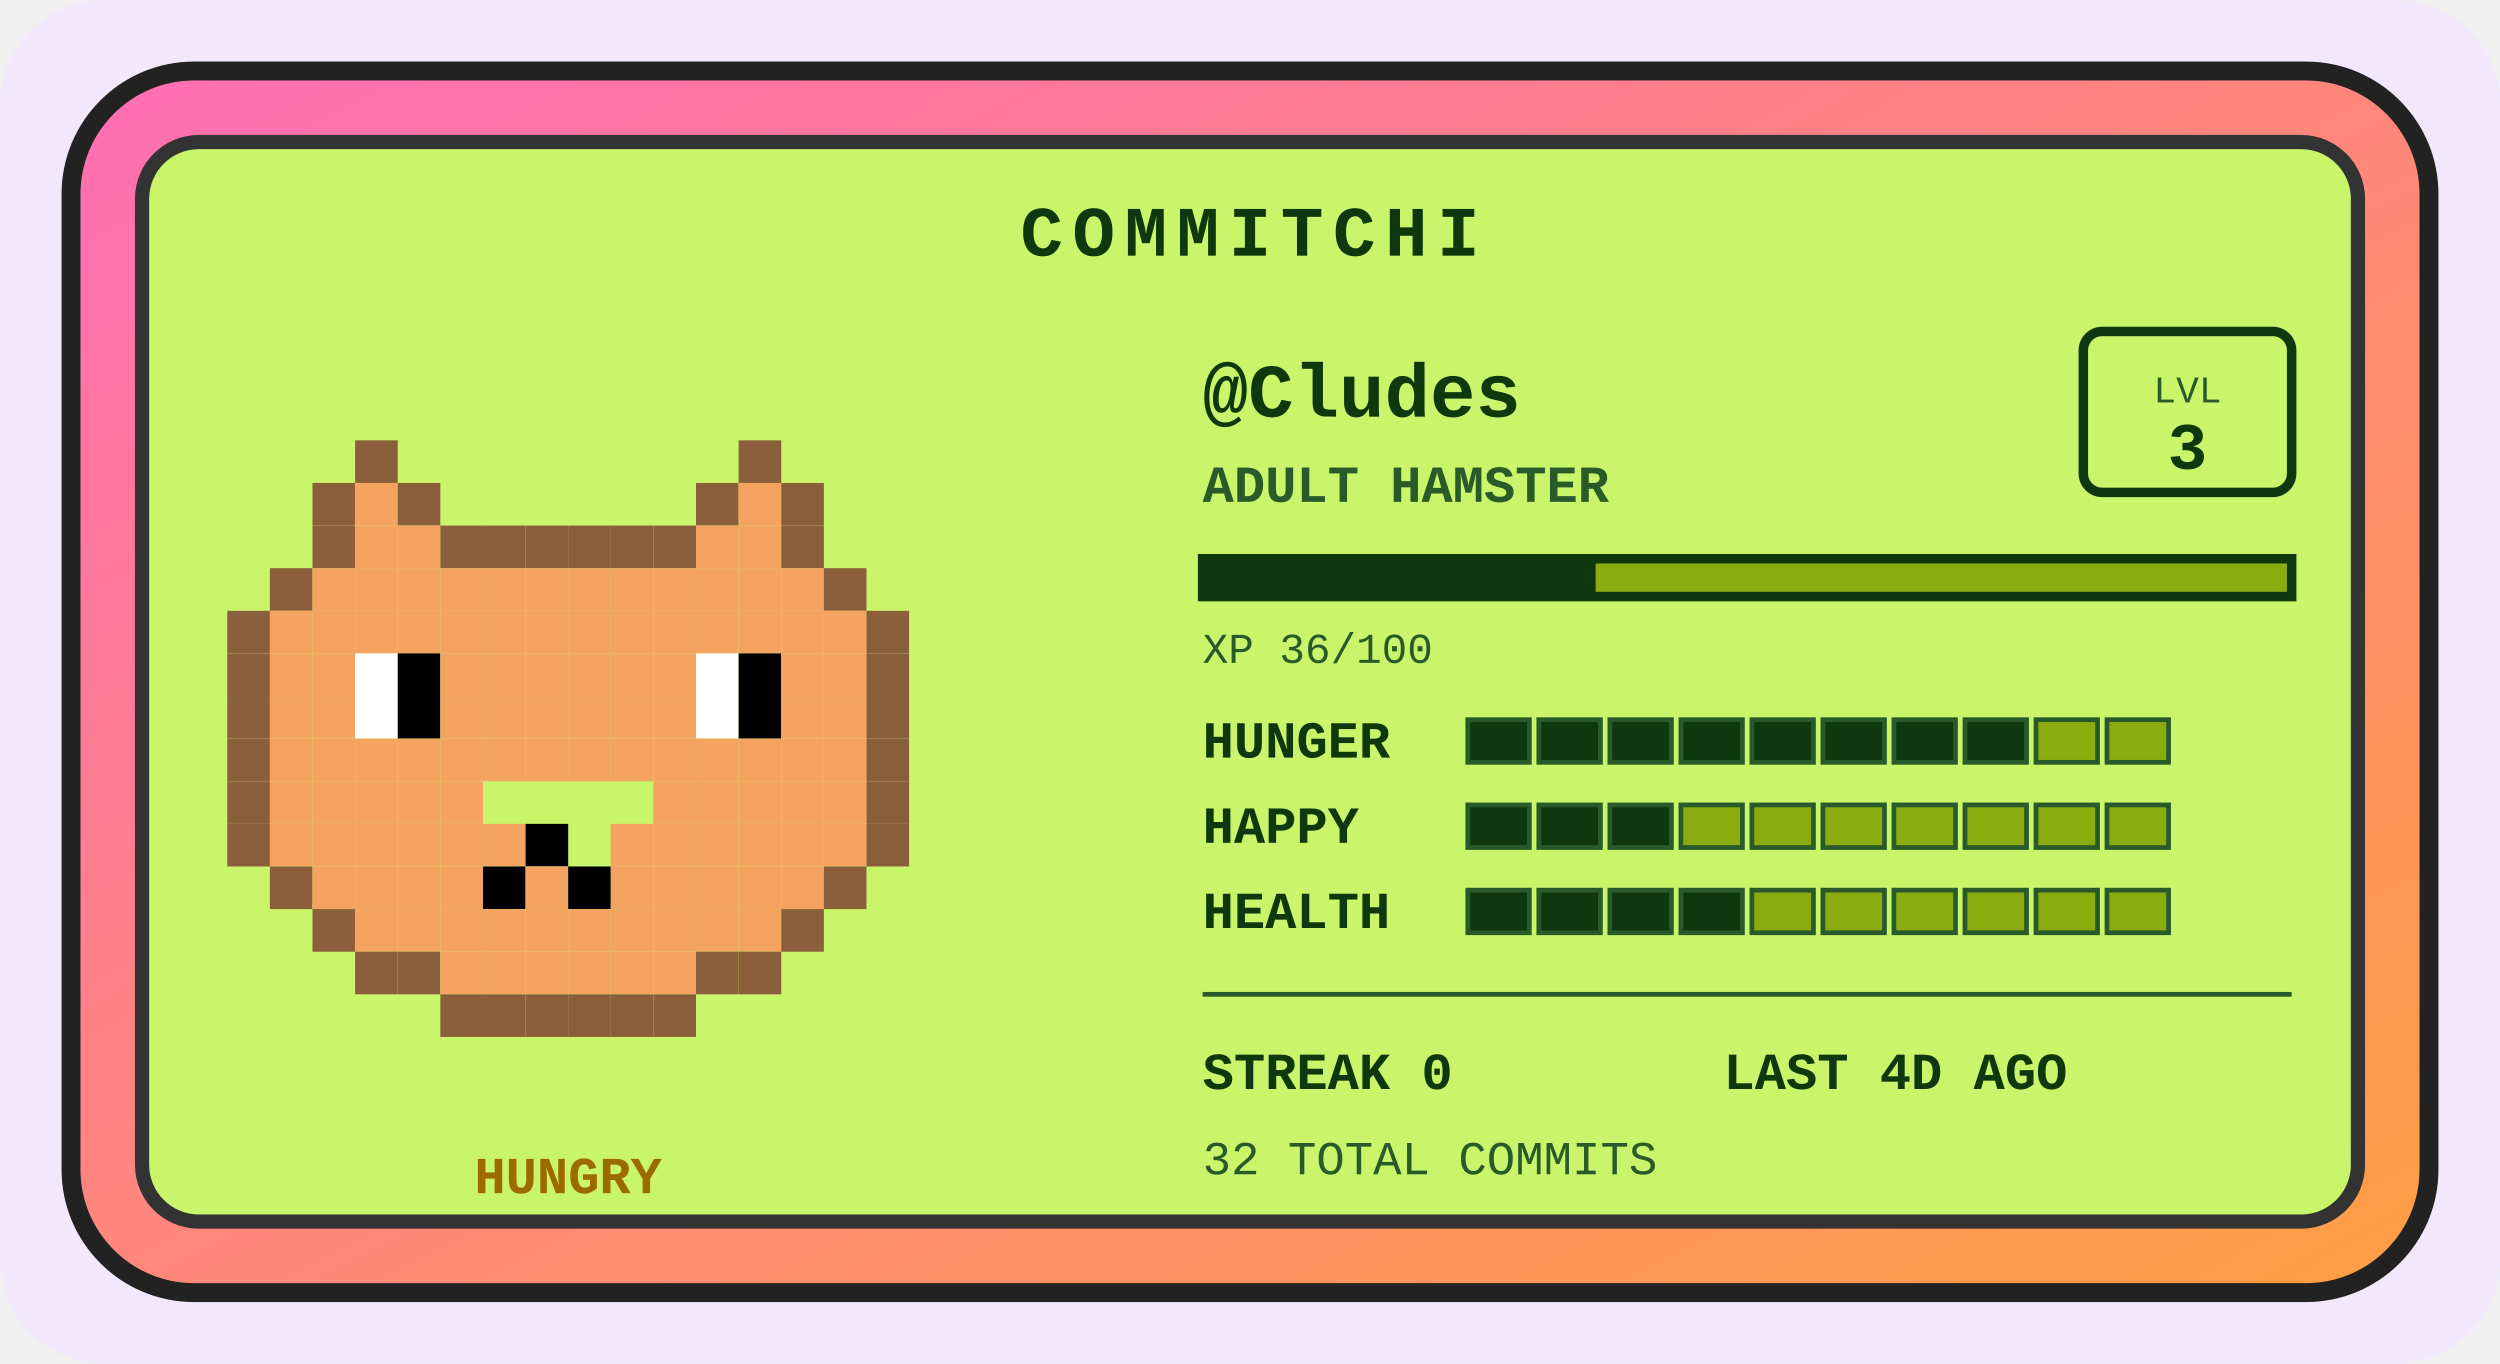
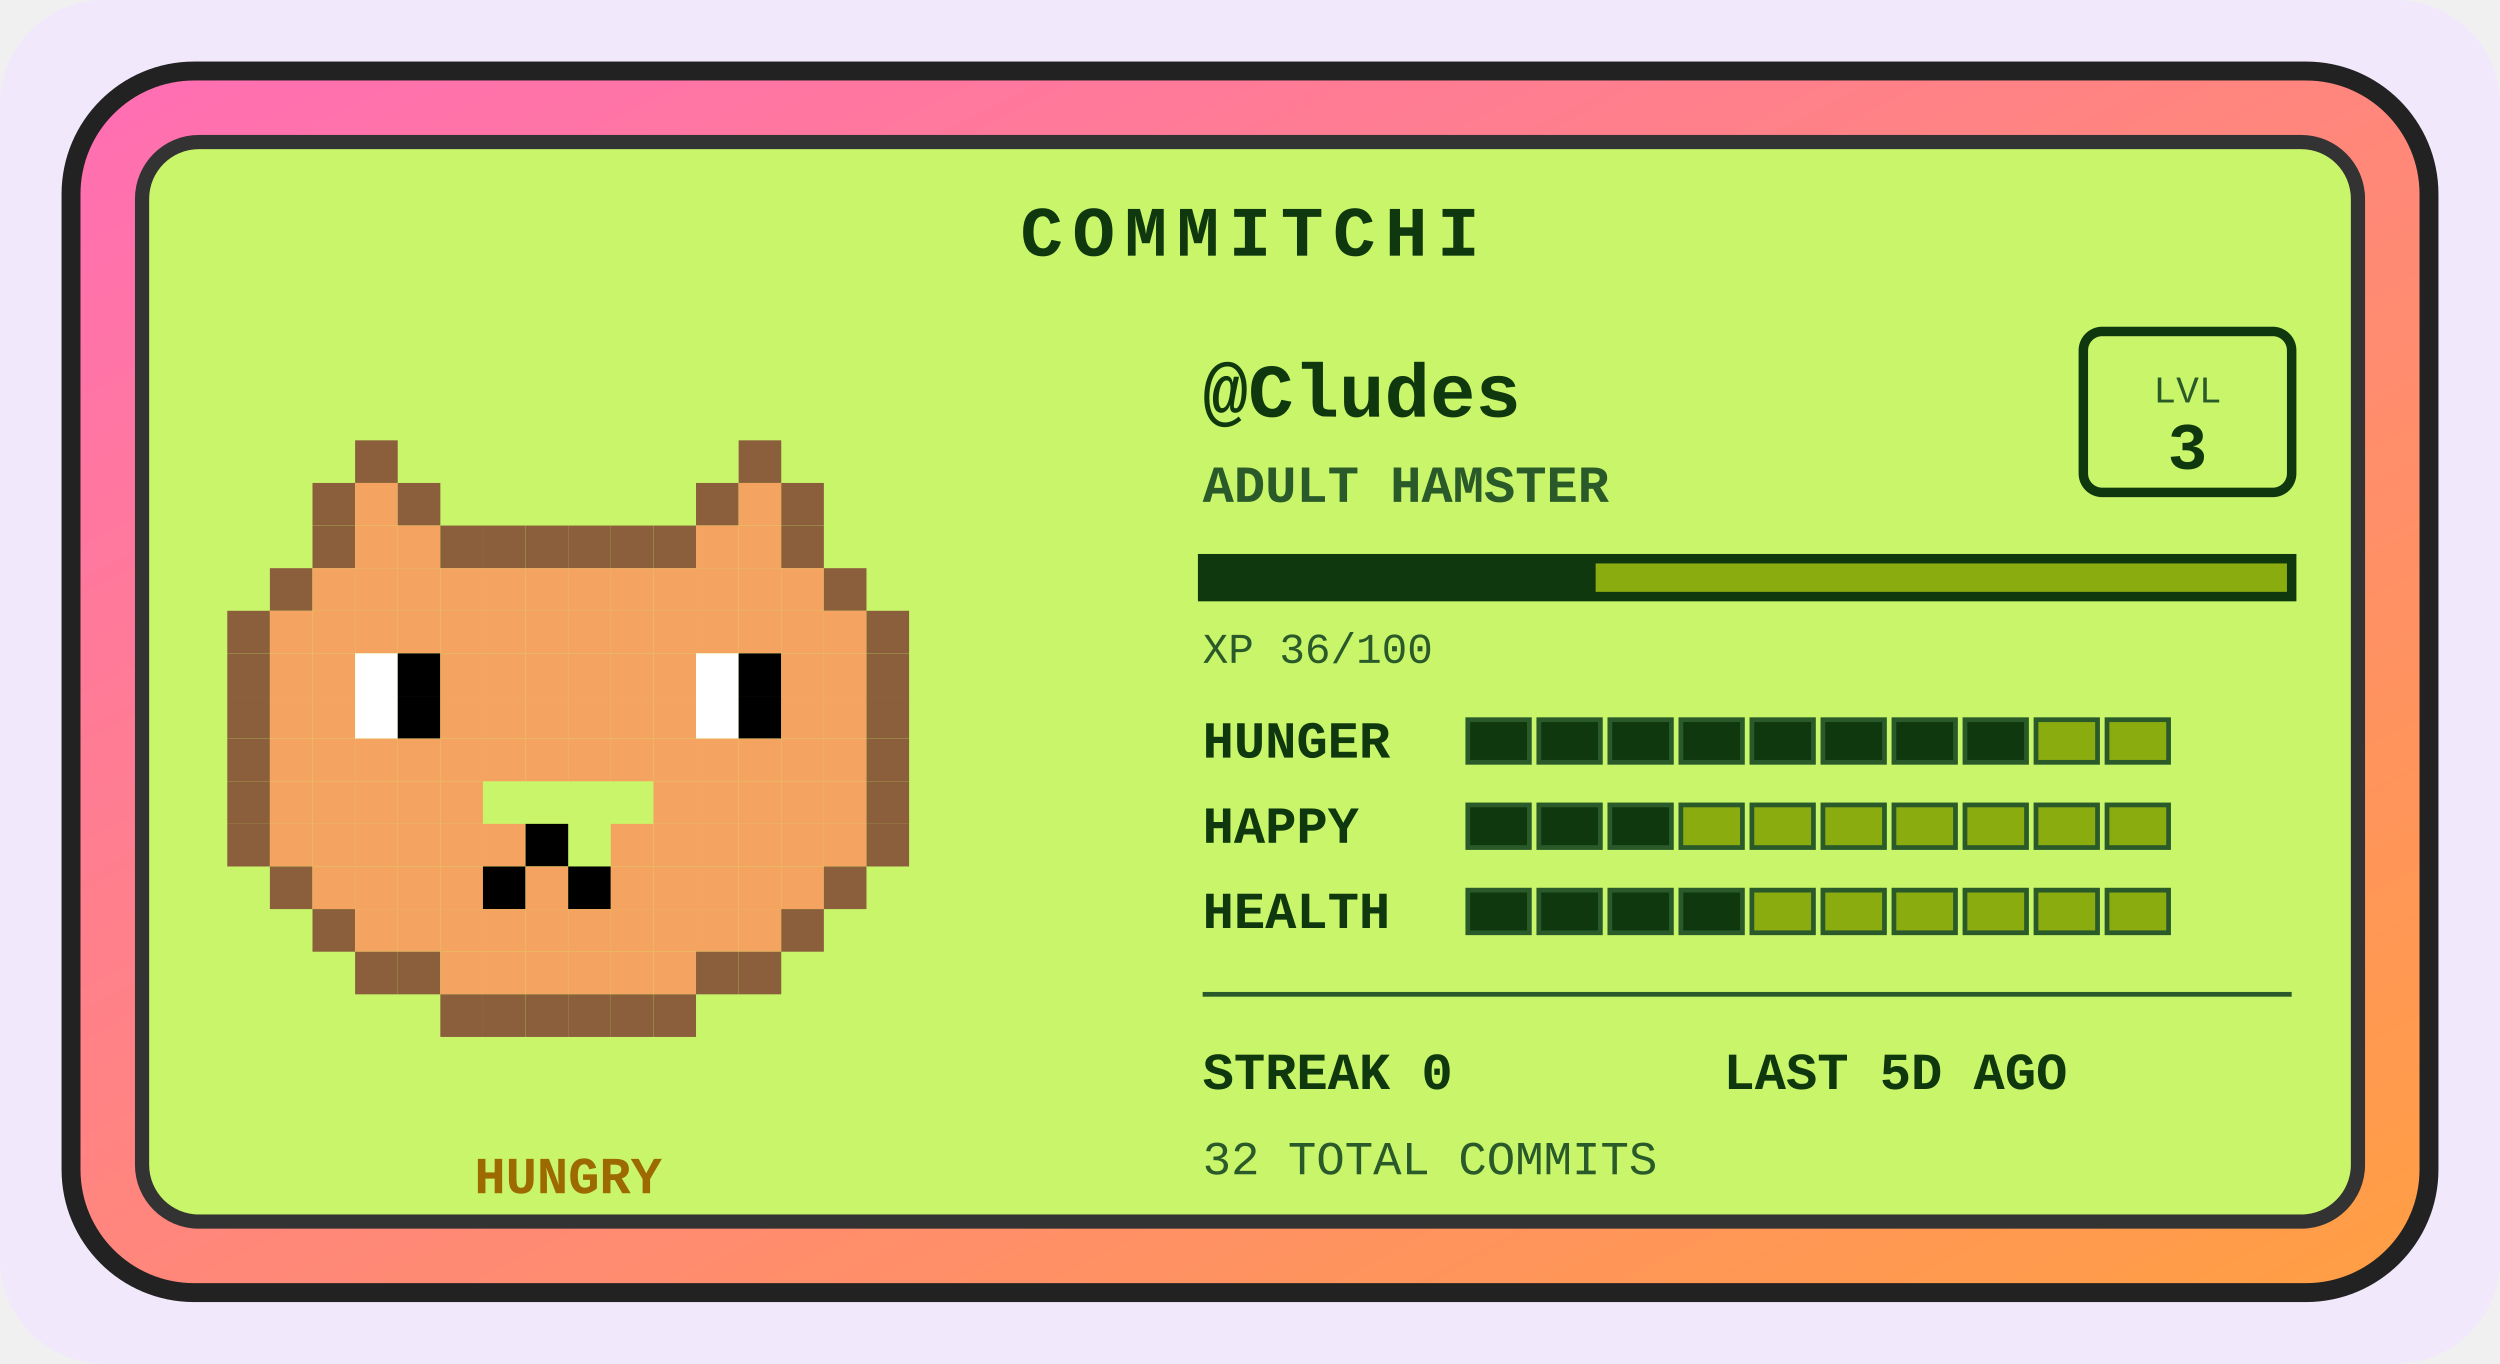
<svg xmlns="http://www.w3.org/2000/svg" width="528" height="288" viewBox="0 0 528 288" role="img" aria-label="Commitchi pet for Cludes">
  <defs>
    <linearGradient id="shell" x1="0" y1="0" x2="1" y2="1">
      <stop offset="0" stop-color="#ff6eb4" />
      <stop offset="1" stop-color="#ff9f43" />
    </linearGradient>
  </defs>
  <rect x="0" y="0" width="528" height="288" rx="22" fill="#f1e8fb" />
  <g transform="translate(14, 14)">
    <rect x="1" y="1" width="498" height="258" rx="26" fill="url(#shell)" stroke="#222" stroke-width="4" />
    <rect x="16" y="16" width="468" height="228" rx="12" fill="#c8f569" stroke="#333" stroke-width="3" />
    <text x="250" y="40" text-anchor="middle" font-family="'Courier New',monospace" font-size="15" font-weight="bold" letter-spacing="2" fill="#0f380f">COMMITCHI</text>
    <g>
      <rect x="61" y="79" width="9" height="9" fill="#8b5e3c" />
      <rect x="142" y="79" width="9" height="9" fill="#8b5e3c" />
      <rect x="52" y="88" width="9" height="9" fill="#8b5e3c" />
      <rect x="61" y="88" width="9" height="9" fill="#f4a460" />
      <rect x="70" y="88" width="9" height="9" fill="#8b5e3c" />
      <rect x="133" y="88" width="9" height="9" fill="#8b5e3c" />
      <rect x="142" y="88" width="9" height="9" fill="#f4a460" />
      <rect x="151" y="88" width="9" height="9" fill="#8b5e3c" />
      <rect x="52" y="97" width="9" height="9" fill="#8b5e3c" />
      <rect x="61" y="97" width="9" height="9" fill="#f4a460" />
      <rect x="70" y="97" width="9" height="9" fill="#f4a460" />
      <rect x="79" y="97" width="9" height="9" fill="#8b5e3c" />
      <rect x="88" y="97" width="9" height="9" fill="#8b5e3c" />
      <rect x="97" y="97" width="9" height="9" fill="#8b5e3c" />
      <rect x="106" y="97" width="9" height="9" fill="#8b5e3c" />
      <rect x="115" y="97" width="9" height="9" fill="#8b5e3c" />
      <rect x="124" y="97" width="9" height="9" fill="#8b5e3c" />
      <rect x="133" y="97" width="9" height="9" fill="#f4a460" />
      <rect x="142" y="97" width="9" height="9" fill="#f4a460" />
      <rect x="151" y="97" width="9" height="9" fill="#8b5e3c" />
      <rect x="43" y="106" width="9" height="9" fill="#8b5e3c" />
      <rect x="52" y="106" width="9" height="9" fill="#f4a460" />
      <rect x="61" y="106" width="9" height="9" fill="#f4a460" />
      <rect x="70" y="106" width="9" height="9" fill="#f4a460" />
      <rect x="79" y="106" width="9" height="9" fill="#f4a460" />
      <rect x="88" y="106" width="9" height="9" fill="#f4a460" />
      <rect x="97" y="106" width="9" height="9" fill="#f4a460" />
      <rect x="106" y="106" width="9" height="9" fill="#f4a460" />
      <rect x="115" y="106" width="9" height="9" fill="#f4a460" />
      <rect x="124" y="106" width="9" height="9" fill="#f4a460" />
      <rect x="133" y="106" width="9" height="9" fill="#f4a460" />
      <rect x="142" y="106" width="9" height="9" fill="#f4a460" />
      <rect x="151" y="106" width="9" height="9" fill="#f4a460" />
      <rect x="160" y="106" width="9" height="9" fill="#8b5e3c" />
      <rect x="34" y="115" width="9" height="9" fill="#8b5e3c" />
      <rect x="43" y="115" width="9" height="9" fill="#f4a460" />
      <rect x="52" y="115" width="9" height="9" fill="#f4a460" />
      <rect x="61" y="115" width="9" height="9" fill="#f4a460" />
      <rect x="70" y="115" width="9" height="9" fill="#f4a460" />
      <rect x="79" y="115" width="9" height="9" fill="#f4a460" />
      <rect x="88" y="115" width="9" height="9" fill="#f4a460" />
      <rect x="97" y="115" width="9" height="9" fill="#f4a460" />
      <rect x="106" y="115" width="9" height="9" fill="#f4a460" />
      <rect x="115" y="115" width="9" height="9" fill="#f4a460" />
      <rect x="124" y="115" width="9" height="9" fill="#f4a460" />
      <rect x="133" y="115" width="9" height="9" fill="#f4a460" />
      <rect x="142" y="115" width="9" height="9" fill="#f4a460" />
      <rect x="151" y="115" width="9" height="9" fill="#f4a460" />
      <rect x="160" y="115" width="9" height="9" fill="#f4a460" />
      <rect x="169" y="115" width="9" height="9" fill="#8b5e3c" />
      <rect x="34" y="124" width="9" height="9" fill="#8b5e3c" />
      <rect x="43" y="124" width="9" height="9" fill="#f4a460" />
      <rect x="52" y="124" width="9" height="9" fill="#f4a460" />
      <rect x="61" y="124" width="9" height="9" fill="#ffffff" />
      <rect x="70" y="124" width="9" height="9" fill="#000000" />
      <rect x="79" y="124" width="9" height="9" fill="#f4a460" />
      <rect x="88" y="124" width="9" height="9" fill="#f4a460" />
      <rect x="97" y="124" width="9" height="9" fill="#f4a460" />
      <rect x="106" y="124" width="9" height="9" fill="#f4a460" />
      <rect x="115" y="124" width="9" height="9" fill="#f4a460" />
      <rect x="124" y="124" width="9" height="9" fill="#f4a460" />
      <rect x="133" y="124" width="9" height="9" fill="#ffffff" />
      <rect x="142" y="124" width="9" height="9" fill="#000000" />
      <rect x="151" y="124" width="9" height="9" fill="#f4a460" />
      <rect x="160" y="124" width="9" height="9" fill="#f4a460" />
      <rect x="169" y="124" width="9" height="9" fill="#8b5e3c" />
      <rect x="34" y="133" width="9" height="9" fill="#8b5e3c" />
      <rect x="43" y="133" width="9" height="9" fill="#f4a460" />
      <rect x="52" y="133" width="9" height="9" fill="#f4a460" />
      <rect x="61" y="133" width="9" height="9" fill="#ffffff" />
      <rect x="70" y="133" width="9" height="9" fill="#000000" />
      <rect x="79" y="133" width="9" height="9" fill="#f4a460" />
      <rect x="88" y="133" width="9" height="9" fill="#f4a460" />
      <rect x="97" y="133" width="9" height="9" fill="#f4a460" />
      <rect x="106" y="133" width="9" height="9" fill="#f4a460" />
      <rect x="115" y="133" width="9" height="9" fill="#f4a460" />
      <rect x="124" y="133" width="9" height="9" fill="#f4a460" />
      <rect x="133" y="133" width="9" height="9" fill="#ffffff" />
      <rect x="142" y="133" width="9" height="9" fill="#000000" />
      <rect x="151" y="133" width="9" height="9" fill="#f4a460" />
      <rect x="160" y="133" width="9" height="9" fill="#f4a460" />
      <rect x="169" y="133" width="9" height="9" fill="#8b5e3c" />
      <rect x="34" y="142" width="9" height="9" fill="#8b5e3c" />
      <rect x="43" y="142" width="9" height="9" fill="#f4a460" />
      <rect x="52" y="142" width="9" height="9" fill="#f4a460" />
      <rect x="61" y="142" width="9" height="9" fill="#f4a460" />
      <rect x="70" y="142" width="9" height="9" fill="#f4a460" />
      <rect x="79" y="142" width="9" height="9" fill="#f4a460" />
      <rect x="88" y="142" width="9" height="9" fill="#f4a460" />
      <rect x="97" y="142" width="9" height="9" fill="#f4a460" />
      <rect x="106" y="142" width="9" height="9" fill="#f4a460" />
      <rect x="115" y="142" width="9" height="9" fill="#f4a460" />
      <rect x="124" y="142" width="9" height="9" fill="#f4a460" />
      <rect x="133" y="142" width="9" height="9" fill="#f4a460" />
      <rect x="142" y="142" width="9" height="9" fill="#f4a460" />
      <rect x="151" y="142" width="9" height="9" fill="#f4a460" />
      <rect x="160" y="142" width="9" height="9" fill="#f4a460" />
      <rect x="169" y="142" width="9" height="9" fill="#8b5e3c" />
      <rect x="34" y="151" width="9" height="9" fill="#8b5e3c" />
      <rect x="43" y="151" width="9" height="9" fill="#f4a460" />
      <rect x="52" y="151" width="9" height="9" fill="#f4a460" />
      <rect x="61" y="151" width="9" height="9" fill="#f4a460" />
      <rect x="70" y="151" width="9" height="9" fill="#f4a460" />
      <rect x="79" y="151" width="9" height="9" fill="#f4a460" />
      <rect x="124" y="151" width="9" height="9" fill="#f4a460" />
      <rect x="133" y="151" width="9" height="9" fill="#f4a460" />
      <rect x="142" y="151" width="9" height="9" fill="#f4a460" />
      <rect x="151" y="151" width="9" height="9" fill="#f4a460" />
      <rect x="160" y="151" width="9" height="9" fill="#f4a460" />
      <rect x="169" y="151" width="9" height="9" fill="#8b5e3c" />
      <rect x="34" y="160" width="9" height="9" fill="#8b5e3c" />
      <rect x="43" y="160" width="9" height="9" fill="#f4a460" />
      <rect x="52" y="160" width="9" height="9" fill="#f4a460" />
      <rect x="61" y="160" width="9" height="9" fill="#f4a460" />
      <rect x="70" y="160" width="9" height="9" fill="#f4a460" />
      <rect x="79" y="160" width="9" height="9" fill="#f4a460" />
      <rect x="88" y="160" width="9" height="9" fill="#f4a460" />
      <rect x="97" y="160" width="9" height="9" fill="#000000" />
      <rect x="115" y="160" width="9" height="9" fill="#f4a460" />
      <rect x="124" y="160" width="9" height="9" fill="#f4a460" />
      <rect x="133" y="160" width="9" height="9" fill="#f4a460" />
      <rect x="142" y="160" width="9" height="9" fill="#f4a460" />
      <rect x="151" y="160" width="9" height="9" fill="#f4a460" />
      <rect x="160" y="160" width="9" height="9" fill="#f4a460" />
      <rect x="169" y="160" width="9" height="9" fill="#8b5e3c" />
      <rect x="43" y="169" width="9" height="9" fill="#8b5e3c" />
      <rect x="52" y="169" width="9" height="9" fill="#f4a460" />
      <rect x="61" y="169" width="9" height="9" fill="#f4a460" />
      <rect x="70" y="169" width="9" height="9" fill="#f4a460" />
      <rect x="79" y="169" width="9" height="9" fill="#f4a460" />
      <rect x="88" y="169" width="9" height="9" fill="#000000" />
      <rect x="97" y="169" width="9" height="9" fill="#f4a460" />
      <rect x="106" y="169" width="9" height="9" fill="#000000" />
      <rect x="115" y="169" width="9" height="9" fill="#f4a460" />
      <rect x="124" y="169" width="9" height="9" fill="#f4a460" />
      <rect x="133" y="169" width="9" height="9" fill="#f4a460" />
      <rect x="142" y="169" width="9" height="9" fill="#f4a460" />
      <rect x="151" y="169" width="9" height="9" fill="#f4a460" />
      <rect x="160" y="169" width="9" height="9" fill="#8b5e3c" />
      <rect x="52" y="178" width="9" height="9" fill="#8b5e3c" />
      <rect x="61" y="178" width="9" height="9" fill="#f4a460" />
      <rect x="70" y="178" width="9" height="9" fill="#f4a460" />
      <rect x="79" y="178" width="9" height="9" fill="#f4a460" />
      <rect x="88" y="178" width="9" height="9" fill="#f4a460" />
      <rect x="97" y="178" width="9" height="9" fill="#f4a460" />
      <rect x="106" y="178" width="9" height="9" fill="#f4a460" />
      <rect x="115" y="178" width="9" height="9" fill="#f4a460" />
      <rect x="124" y="178" width="9" height="9" fill="#f4a460" />
      <rect x="133" y="178" width="9" height="9" fill="#f4a460" />
      <rect x="142" y="178" width="9" height="9" fill="#f4a460" />
      <rect x="151" y="178" width="9" height="9" fill="#8b5e3c" />
      <rect x="61" y="187" width="9" height="9" fill="#8b5e3c" />
      <rect x="70" y="187" width="9" height="9" fill="#8b5e3c" />
      <rect x="79" y="187" width="9" height="9" fill="#f4a460" />
      <rect x="88" y="187" width="9" height="9" fill="#f4a460" />
      <rect x="97" y="187" width="9" height="9" fill="#f4a460" />
      <rect x="106" y="187" width="9" height="9" fill="#f4a460" />
      <rect x="115" y="187" width="9" height="9" fill="#f4a460" />
      <rect x="124" y="187" width="9" height="9" fill="#f4a460" />
      <rect x="133" y="187" width="9" height="9" fill="#8b5e3c" />
      <rect x="142" y="187" width="9" height="9" fill="#8b5e3c" />
      <rect x="79" y="196" width="9" height="9" fill="#8b5e3c" />
      <rect x="88" y="196" width="9" height="9" fill="#8b5e3c" />
      <rect x="97" y="196" width="9" height="9" fill="#8b5e3c" />
      <rect x="106" y="196" width="9" height="9" fill="#8b5e3c" />
      <rect x="115" y="196" width="9" height="9" fill="#8b5e3c" />
      <rect x="124" y="196" width="9" height="9" fill="#8b5e3c" />
      <animateTransform attributeName="transform" type="translate" values="0 0; 0 -5; 0 0" dur="3s" repeatCount="indefinite" />
    </g>
    <text x="106" y="238" text-anchor="middle" font-family="'Courier New',monospace" font-size="11" font-weight="bold" fill="#9c6a00">HUNGRY</text>
    <text x="240" y="74" font-family="'Courier New',monospace" font-size="16" font-weight="bold" fill="#0f380f">@Cludes</text>
    <text x="240" y="92" font-family="'Courier New',monospace" font-size="11" font-weight="bold" fill="#2a5a2a">ADULT HAMSTER</text>
    <rect x="426" y="56" width="44" height="34" rx="4" fill="none" stroke="#0f380f" stroke-width="2" />
    <text x="448" y="71" text-anchor="middle" font-family="'Courier New',monospace" font-size="8" fill="#2a5a2a">LVL</text>
    <text x="448" y="85" text-anchor="middle" font-family="'Courier New',monospace" font-size="14" font-weight="bold" fill="#0f380f">3</text>
    <rect x="240" y="104" width="230" height="8" fill="#8bac0f" stroke="#0f380f" stroke-width="2" />
    <rect x="240" y="104" width="83" height="8" fill="#0f380f" />
    <text x="240" y="126" font-family="'Courier New',monospace" font-size="9" fill="#2a5a2a">XP 36/100</text>
    <text x="240" y="146" font-family="'Courier New',monospace" font-size="11" font-weight="bold" fill="#0f380f">HUNGER</text>
    <rect x="296" y="138" width="13" height="9" fill="#0f380f" stroke="#2a5a2a" stroke-width="1" />
    <rect x="311" y="138" width="13" height="9" fill="#0f380f" stroke="#2a5a2a" stroke-width="1" />
    <rect x="326" y="138" width="13" height="9" fill="#0f380f" stroke="#2a5a2a" stroke-width="1" />
    <rect x="341" y="138" width="13" height="9" fill="#0f380f" stroke="#2a5a2a" stroke-width="1" />
    <rect x="356" y="138" width="13" height="9" fill="#0f380f" stroke="#2a5a2a" stroke-width="1" />
    <rect x="371" y="138" width="13" height="9" fill="#0f380f" stroke="#2a5a2a" stroke-width="1" />
    <rect x="386" y="138" width="13" height="9" fill="#0f380f" stroke="#2a5a2a" stroke-width="1" />
    <rect x="401" y="138" width="13" height="9" fill="#0f380f" stroke="#2a5a2a" stroke-width="1" />
    <rect x="416" y="138" width="13" height="9" fill="#8bac0f" stroke="#2a5a2a" stroke-width="1" />
    <rect x="431" y="138" width="13" height="9" fill="#8bac0f" stroke="#2a5a2a" stroke-width="1" />
    <text x="240" y="164" font-family="'Courier New',monospace" font-size="11" font-weight="bold" fill="#0f380f">HAPPY</text>
    <rect x="296" y="156" width="13" height="9" fill="#0f380f" stroke="#2a5a2a" stroke-width="1" />
    <rect x="311" y="156" width="13" height="9" fill="#0f380f" stroke="#2a5a2a" stroke-width="1" />
    <rect x="326" y="156" width="13" height="9" fill="#0f380f" stroke="#2a5a2a" stroke-width="1" />
    <rect x="341" y="156" width="13" height="9" fill="#8bac0f" stroke="#2a5a2a" stroke-width="1" />
    <rect x="356" y="156" width="13" height="9" fill="#8bac0f" stroke="#2a5a2a" stroke-width="1" />
    <rect x="371" y="156" width="13" height="9" fill="#8bac0f" stroke="#2a5a2a" stroke-width="1" />
    <rect x="386" y="156" width="13" height="9" fill="#8bac0f" stroke="#2a5a2a" stroke-width="1" />
    <rect x="401" y="156" width="13" height="9" fill="#8bac0f" stroke="#2a5a2a" stroke-width="1" />
    <rect x="416" y="156" width="13" height="9" fill="#8bac0f" stroke="#2a5a2a" stroke-width="1" />
    <rect x="431" y="156" width="13" height="9" fill="#8bac0f" stroke="#2a5a2a" stroke-width="1" />
    <text x="240" y="182" font-family="'Courier New',monospace" font-size="11" font-weight="bold" fill="#0f380f">HEALTH</text>
    <rect x="296" y="174" width="13" height="9" fill="#0f380f" stroke="#2a5a2a" stroke-width="1" />
    <rect x="311" y="174" width="13" height="9" fill="#0f380f" stroke="#2a5a2a" stroke-width="1" />
    <rect x="326" y="174" width="13" height="9" fill="#0f380f" stroke="#2a5a2a" stroke-width="1" />
    <rect x="341" y="174" width="13" height="9" fill="#0f380f" stroke="#2a5a2a" stroke-width="1" />
    <rect x="356" y="174" width="13" height="9" fill="#8bac0f" stroke="#2a5a2a" stroke-width="1" />
    <rect x="371" y="174" width="13" height="9" fill="#8bac0f" stroke="#2a5a2a" stroke-width="1" />
    <rect x="386" y="174" width="13" height="9" fill="#8bac0f" stroke="#2a5a2a" stroke-width="1" />
    <rect x="401" y="174" width="13" height="9" fill="#8bac0f" stroke="#2a5a2a" stroke-width="1" />
    <rect x="416" y="174" width="13" height="9" fill="#8bac0f" stroke="#2a5a2a" stroke-width="1" />
    <rect x="431" y="174" width="13" height="9" fill="#8bac0f" stroke="#2a5a2a" stroke-width="1" />
    <line x1="240" y1="196" x2="470" y2="196" stroke="#2a5a2a" stroke-width="1" />
    <text x="240" y="216" font-family="'Courier New',monospace" font-size="11" font-weight="bold" fill="#0f380f">STREAK 0</text>
-     <text x="350" y="216" font-family="'Courier New',monospace" font-size="11" font-weight="bold" fill="#0f380f">LAST 4D AGO</text>
+     <text x="350" y="216" font-family="'Courier New',monospace" font-size="11" font-weight="bold" fill="#0f380f">LAST 5D AGO</text>
    <text x="240" y="234" font-family="'Courier New',monospace" font-size="10" fill="#2a5a2a">32 TOTAL COMMITS</text>
  </g>
</svg>
